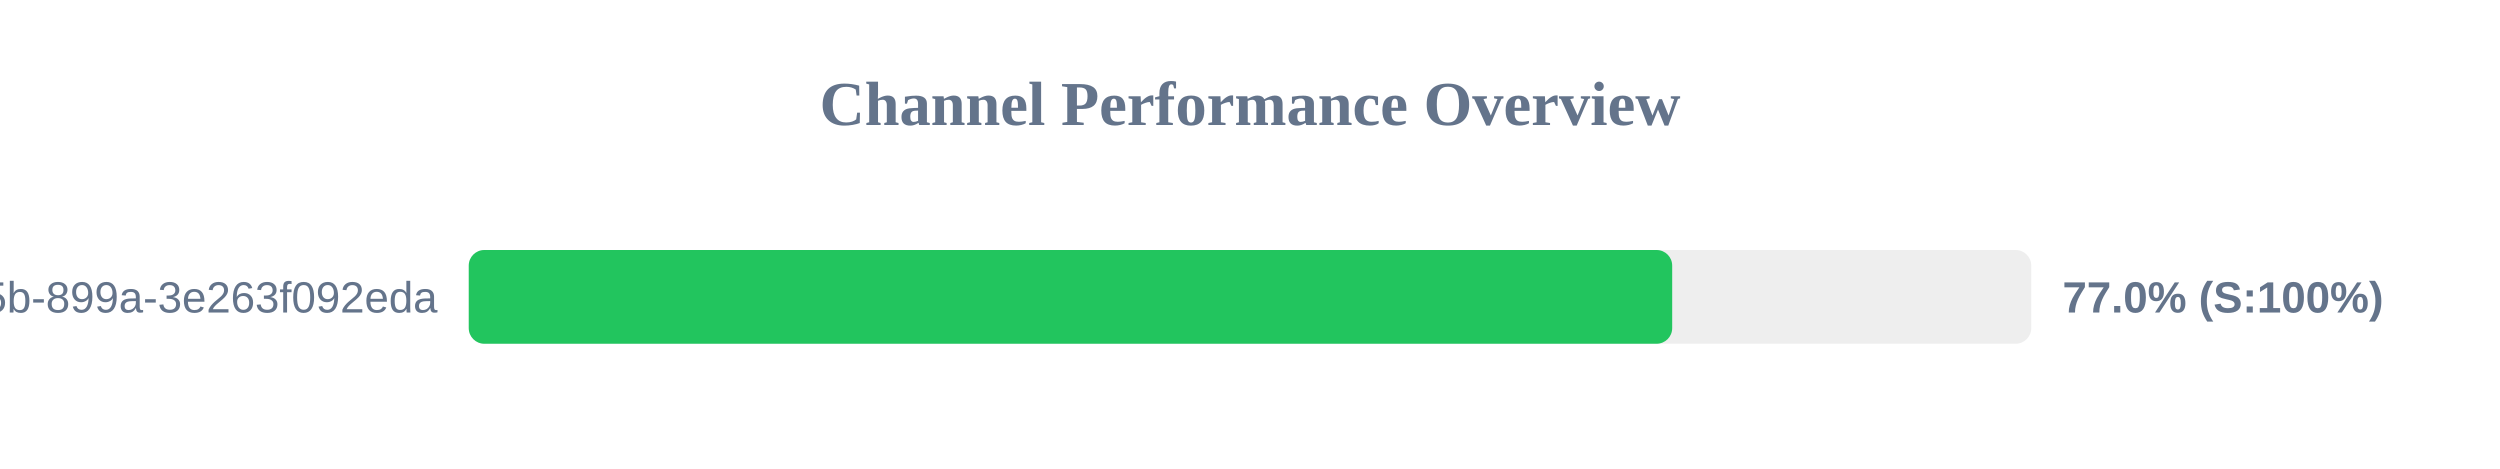
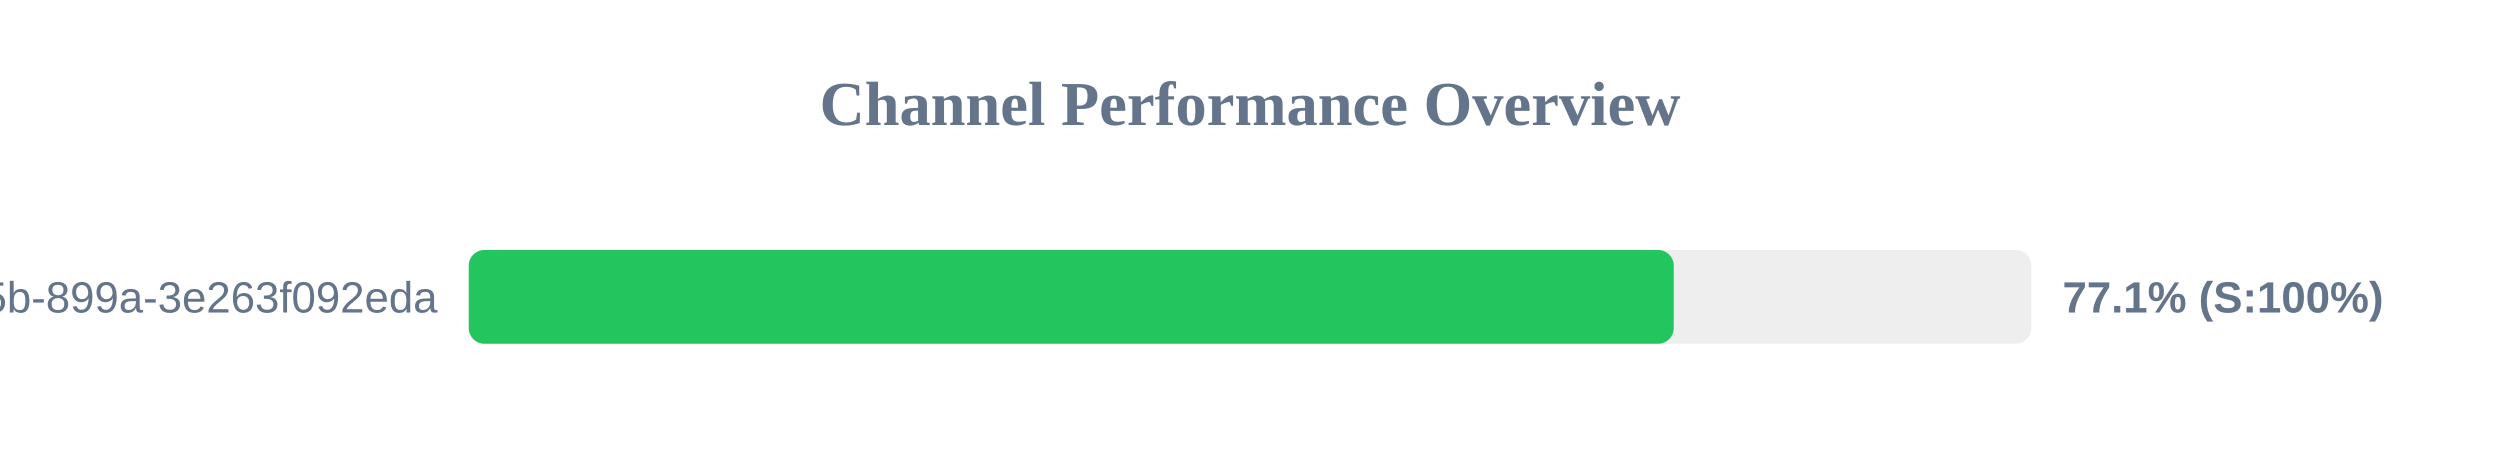
<svg xmlns="http://www.w3.org/2000/svg" width="800" height="150" version="1.1">
  <style>
        .row { font: 14px Arial; fill: #64748b; }
        .score { font: bold 14px Arial; fill: #64748b; }
    </style>
  <text x="400" y="40" text-anchor="middle" font-size="20px" font-weight="bold" fill="#64748b">Channel Performance Overview</text>
  <rect x="150" y="80" width="500" height="30" fill="#eee" rx="5" />
-   <rect x="150" y="80" width="385.1" height="30" fill="#22c55e" rx="5" />
+   <rect x="150" y="80" width="385.6" height="30" fill="#22c55e" rx="5" />
  <text x="140" y="100" text-anchor="end" class="row">?uuid=6bf726db-fb0b-405b-899a-3e263f092eda</text>
-   <text x="660" y="100" text-anchor="start" class="score">77.0% (S:100%)</text>
+   <text x="660" y="100" text-anchor="start" class="score">77.1% (S:100%)</text>
</svg>
